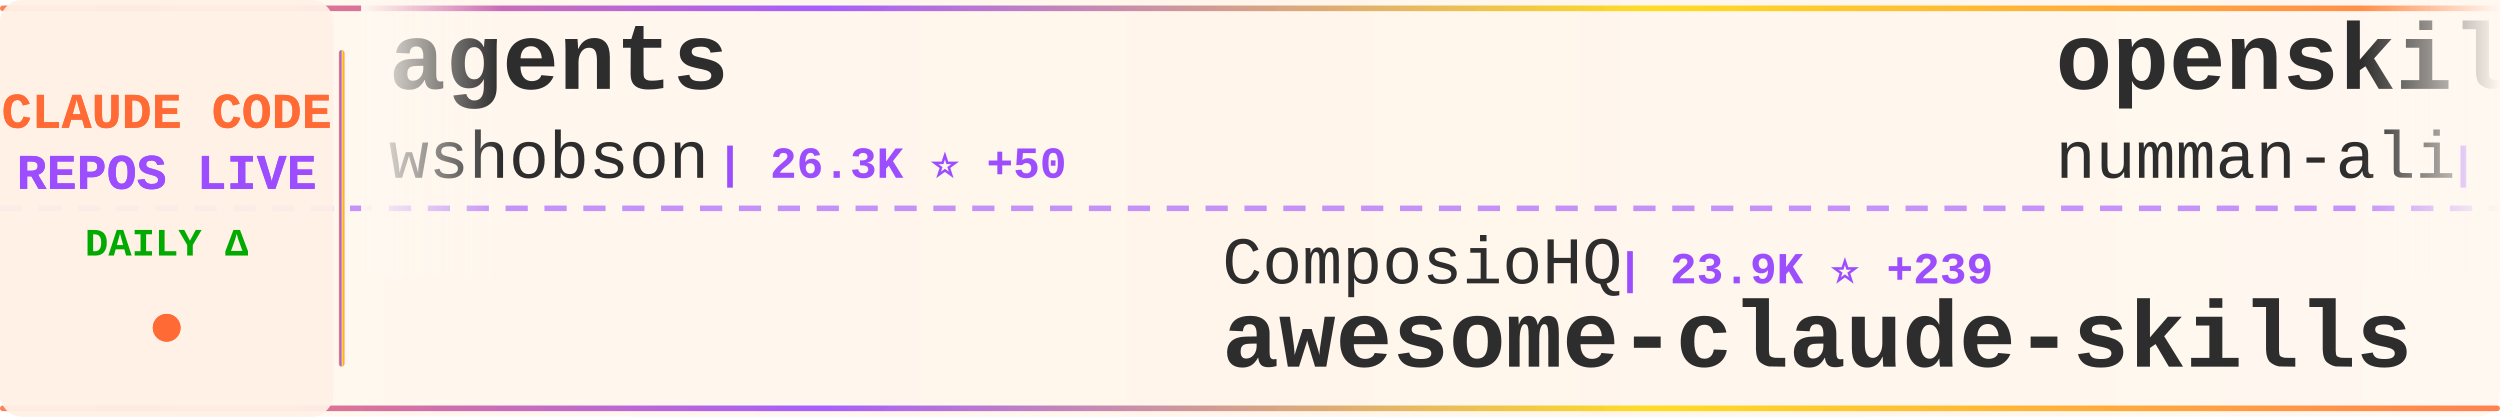
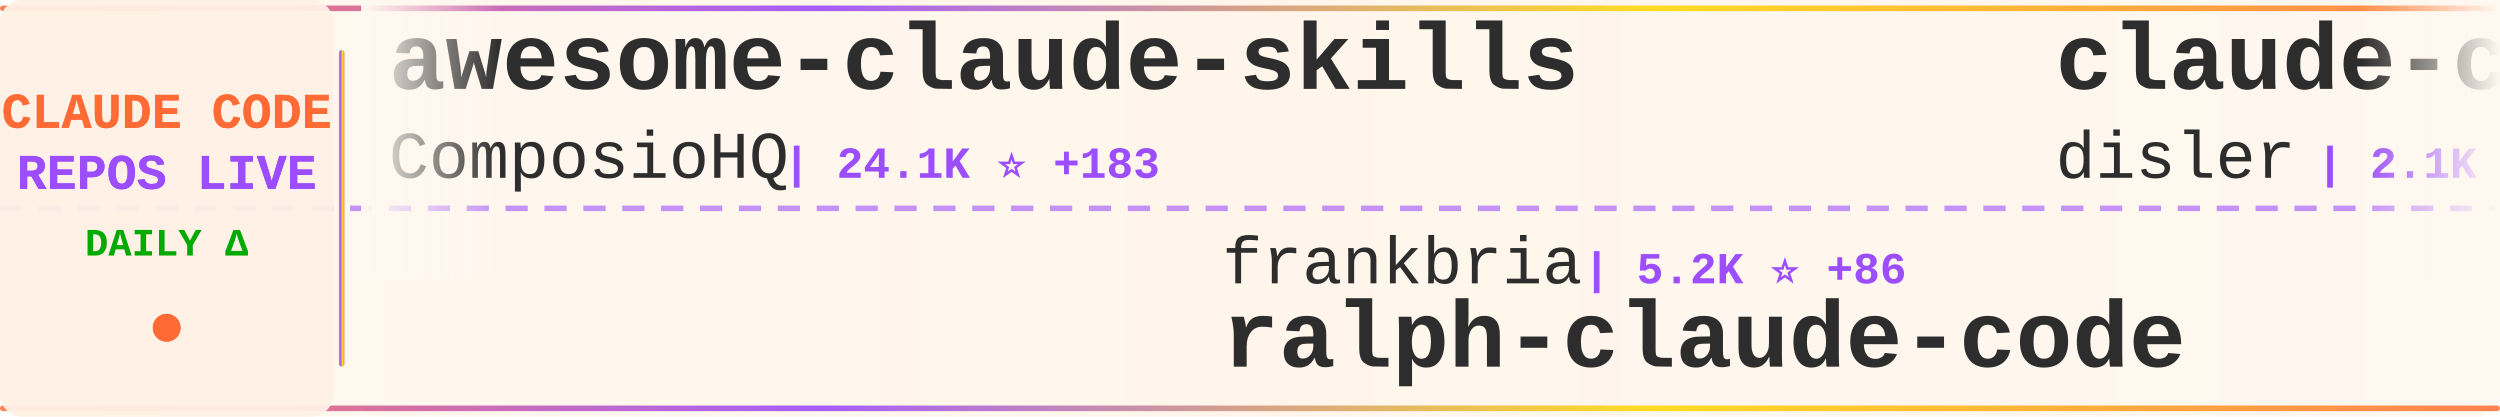
<svg xmlns="http://www.w3.org/2000/svg" width="900" height="150">
  <defs>
    <linearGradient id="tickerBg" x1="0%" y1="0%" x2="100%" y2="0%">
      <stop offset="0%" style="stop-color:#fff8f0;stop-opacity:0.98" />
      <stop offset="50%" style="stop-color:#fff5eb;stop-opacity:1" />
      <stop offset="100%" style="stop-color:#fff8f0;stop-opacity:0.98" />
    </linearGradient>
    <linearGradient id="borderGrad" x1="0%" y1="0%" x2="100%" y2="0%">
      <stop offset="0%" style="stop-color:#FF6B35;stop-opacity:0.85">
        <animate attributeName="stop-opacity" values="0.85;1;0.85" dur="2s" repeatCount="indefinite" />
      </stop>
      <stop offset="33%" style="stop-color:#9C4EFF;stop-opacity:0.9">
        <animate attributeName="stop-opacity" values="0.9;1;0.9" dur="2.2s" repeatCount="indefinite" />
      </stop>
      <stop offset="66%" style="stop-color:#FFD700;stop-opacity:0.85">
        <animate attributeName="stop-opacity" values="0.85;1;0.85" dur="1.8s" repeatCount="indefinite" />
      </stop>
      <stop offset="100%" style="stop-color:#FF6B35;stop-opacity:0.85">
        <animate attributeName="stop-opacity" values="0.85;1;0.85" dur="2s" repeatCount="indefinite" />
      </stop>
    </linearGradient>
    <filter id="textGlow">
      <feGaussianBlur stdDeviation="0.15" result="coloredBlur" />
      <feMerge>
        <feMergeNode in="coloredBlur" />
        <feMergeNode in="SourceGraphic" />
      </feMerge>
    </filter>
    <filter id="metricGlow">
      <feGaussianBlur stdDeviation="0.2" result="coloredBlur" />
      <feMerge>
        <feMergeNode in="coloredBlur" />
        <feMergeNode in="SourceGraphic" />
      </feMerge>
    </filter>
    <linearGradient id="leftFade" x1="0%" y1="0%" x2="100%" y2="0%">
      <stop offset="0%" style="stop-color:#fff8f0;stop-opacity:1" />
      <stop offset="100%" style="stop-color:#fff8f0;stop-opacity:0" />
    </linearGradient>
    <linearGradient id="rightFade" x1="0%" y1="0%" x2="100%" y2="0%">
      <stop offset="0%" style="stop-color:#fff8f0;stop-opacity:0" />
      <stop offset="100%" style="stop-color:#fff8f0;stop-opacity:1" />
    </linearGradient>
  </defs>
  <rect width="900" height="150" fill="url(#tickerBg)" rx="8" />
  <rect x="0" y="2" width="900" height="2" fill="url(#borderGrad)" rx="1" />
  <rect x="0" y="146" width="900" height="2" fill="url(#borderGrad)" rx="1" />
  <line x1="0" y1="75" x2="900" y2="75" stroke="#9C4EFF" stroke-width="2" stroke-dasharray="8 6" opacity="0.6" />
  <rect x="0" y="0" width="120" height="150" fill="#fff0e6" opacity="0.95" rx="8" />
  <text x="60" y="46" font-family="'Courier New', monospace" font-size="18" font-weight="bold" fill="#FF6B35" text-anchor="middle" filter="url(#textGlow)">
    CLAUDE CODE
  </text>
  <text x="60" y="68" font-family="'Courier New', monospace" font-size="18" font-weight="bold" fill="#9C4EFF" text-anchor="middle" filter="url(#textGlow)">
    REPOS LIVE
  </text>
  <text x="60" y="92" font-family="'Courier New', monospace" font-size="14" font-weight="bold" fill="#00aa00" text-anchor="middle">
    DAILY Δ
  </text>
  <circle cx="60" cy="118" r="5" fill="#FF6B35" filter="url(#metricGlow)">
    <animate attributeName="r" values="4;6;4" dur="1.5s" repeatCount="indefinite" />
    <animate attributeName="opacity" values="0.6;1;0.6" dur="1.5s" repeatCount="indefinite" />
  </circle>
  <rect x="122" y="18" width="2" height="114" fill="url(#borderGrad)" rx="1" />
  <clipPath id="tickerClip">
    <rect x="130" y="0" width="770" height="150" />
  </clipPath>
  <g clip-path="url(#tickerClip)">
    <g id="tickerItems">
      <animateTransform attributeName="transform" attributeType="XML" type="translate" from="0 0" to="-3000 0" dur="54s" repeatCount="indefinite" />
      <g transform="translate(0, 0)">
-         <text x="140" y="32" font-family="'Courier New', monospace" font-size="34" font-weight="bold" fill="#2d2d2d">agents</text>
-         <text x="140" y="64" font-family="'Courier New', monospace" font-size="24" font-weight="normal" fill="#2d2d2d" opacity="1.0">wshobson</text>
-         <text x="258" y="64" font-family="'Courier New', monospace" font-size="16" font-weight="bold" fill="#9C4EFF"> | 26.3K ⭐ +50</text>
+         <text x="140" y="32" font-family="'Courier New', monospace" font-size="34" font-weight="bold" fill="#2d2d2d">awesome-claude-skills</text>
+         <text x="140" y="64" font-family="'Courier New', monospace" font-size="24" font-weight="normal" fill="#2d2d2d" opacity="1.0">ComposioHQ</text>
+         <text x="282" y="64" font-family="'Courier New', monospace" font-size="16" font-weight="bold" fill="#9C4EFF"> | 24.1K ⭐ +183</text>
      </g>
      <g transform="translate(300, 0)">
-         <text x="140" y="102" font-family="'Courier New', monospace" font-size="24" font-weight="normal" fill="#2d2d2d" opacity="1.0">ComposioHQ</text>
-         <text x="282" y="102" font-family="'Courier New', monospace" font-size="16" font-weight="bold" fill="#9C4EFF"> | 23.9K ⭐ +239</text>
-         <text x="140" y="132" font-family="'Courier New', monospace" font-size="34" font-weight="bold" fill="#2d2d2d">awesome-claude-skills</text>
+         <text x="140" y="102" font-family="'Courier New', monospace" font-size="24" font-weight="normal" fill="#2d2d2d" opacity="1.0">frankbria</text>
+         <text x="270" y="102" font-family="'Courier New', monospace" font-size="16" font-weight="bold" fill="#9C4EFF"> | 5.2K ⭐ +86</text>
+         <text x="140" y="132" font-family="'Courier New', monospace" font-size="34" font-weight="bold" fill="#2d2d2d">ralph-claude-code</text>
      </g>
      <g transform="translate(600, 0)">
-         <text x="140" y="32" font-family="'Courier New', monospace" font-size="34" font-weight="bold" fill="#2d2d2d">openskills</text>
-         <text x="140" y="64" font-family="'Courier New', monospace" font-size="24" font-weight="normal" fill="#2d2d2d" opacity="1.0">numman-ali</text>
-         <text x="282" y="64" font-family="'Courier New', monospace" font-size="16" font-weight="bold" fill="#9C4EFF"> | 6.7K ⭐ +80</text>
+         <text x="140" y="32" font-family="'Courier New', monospace" font-size="34" font-weight="bold" fill="#2d2d2d">claude-code-hooks-master...</text>
+         <text x="140" y="64" font-family="'Courier New', monospace" font-size="24" font-weight="normal" fill="#2d2d2d" opacity="1.0">disler</text>
+         <text x="234" y="64" font-family="'Courier New', monospace" font-size="16" font-weight="bold" fill="#9C4EFF"> | 2.1K ⭐ +3</text>
      </g>
      <g transform="translate(900, 0)">
-         <text x="140" y="102" font-family="'Courier New', monospace" font-size="24" font-weight="normal" fill="#2d2d2d" opacity="1.0">opactorai</text>
-         <text x="270" y="102" font-family="'Courier New', monospace" font-size="16" font-weight="bold" fill="#9C4EFF"> | 3.7K ⭐ +3</text>
-         <text x="140" y="132" font-family="'Courier New', monospace" font-size="34" font-weight="bold" fill="#2d2d2d">Claudable</text>
+         <text x="140" y="102" font-family="'Courier New', monospace" font-size="24" font-weight="normal" fill="#2d2d2d" opacity="1.0">Pimzino</text>
+         <text x="246" y="102" font-family="'Courier New', monospace" font-size="16" font-weight="bold" fill="#9C4EFF"> | 3.4K ⭐</text>
+         <text x="140" y="132" font-family="'Courier New', monospace" font-size="34" font-weight="bold" fill="#2d2d2d">claude-code-spec-workflo...</text>
      </g>
      <g transform="translate(1200, 0)">
-         <text x="140" y="32" font-family="'Courier New', monospace" font-size="34" font-weight="bold" fill="#2d2d2d">claude-code-infrastructu...</text>
-         <text x="140" y="64" font-family="'Courier New', monospace" font-size="24" font-weight="normal" fill="#2d2d2d" opacity="1.0">diet103</text>
-         <text x="246" y="64" font-family="'Courier New', monospace" font-size="16" font-weight="bold" fill="#9C4EFF"> | 8.5K ⭐ +3</text>
+         <text x="140" y="32" font-family="'Courier New', monospace" font-size="34" font-weight="bold" fill="#2d2d2d">claude-code-settings</text>
+         <text x="140" y="64" font-family="'Courier New', monospace" font-size="24" font-weight="normal" fill="#2d2d2d" opacity="1.0">feiskyer</text>
+         <text x="258" y="64" font-family="'Courier New', monospace" font-size="16" font-weight="bold" fill="#9C4EFF"> | 1.1K ⭐ +2</text>
      </g>
      <g transform="translate(1500, 0)">
-         <text x="140" y="102" font-family="'Courier New', monospace" font-size="24" font-weight="normal" fill="#2d2d2d" opacity="1.0">jarrodwatts</text>
-         <text x="294" y="102" font-family="'Courier New', monospace" font-size="16" font-weight="bold" fill="#9C4EFF"> | 867 ⭐ +2</text>
-         <text x="140" y="132" font-family="'Courier New', monospace" font-size="34" font-weight="bold" fill="#2d2d2d">claude-code-config</text>
+         <text x="140" y="102" font-family="'Courier New', monospace" font-size="24" font-weight="normal" fill="#2d2d2d" opacity="1.0">disler</text>
+         <text x="234" y="102" font-family="'Courier New', monospace" font-size="16" font-weight="bold" fill="#9C4EFF"> | 916 ⭐</text>
+         <text x="140" y="132" font-family="'Courier New', monospace" font-size="34" font-weight="bold" fill="#2d2d2d">claude-code-hooks-multi-...</text>
      </g>
      <g transform="translate(1800, 0)">
-         <text x="140" y="32" font-family="'Courier New', monospace" font-size="34" font-weight="bold" fill="#2d2d2d">superpowers</text>
-         <text x="140" y="64" font-family="'Courier New', monospace" font-size="24" font-weight="normal" fill="#2d2d2d" opacity="1.0">obra</text>
-         <text x="210" y="64" font-family="'Courier New', monospace" font-size="16" font-weight="bold" fill="#9C4EFF"> | 33.0K ⭐ +374</text>
+         <text x="140" y="32" font-family="'Courier New', monospace" font-size="34" font-weight="bold" fill="#2d2d2d">claude-agent-sdk-python</text>
+         <text x="140" y="64" font-family="'Courier New', monospace" font-size="24" font-weight="normal" fill="#2d2d2d" opacity="1.0">anthropics</text>
+         <text x="282" y="64" font-family="'Courier New', monospace" font-size="16" font-weight="bold" fill="#9C4EFF"> | 4.3K ⭐ +6</text>
      </g>
      <g transform="translate(2100, 0)">
-         <text x="140" y="102" font-family="'Courier New', monospace" font-size="24" font-weight="normal" fill="#2d2d2d" opacity="1.0">anthropics</text>
-         <text x="282" y="102" font-family="'Courier New', monospace" font-size="16" font-weight="bold" fill="#9C4EFF"> | 59.3K ⭐ +129</text>
-         <text x="140" y="132" font-family="'Courier New', monospace" font-size="34" font-weight="bold" fill="#2d2d2d">claude-code</text>
+         <text x="140" y="102" font-family="'Courier New', monospace" font-size="24" font-weight="normal" fill="#2d2d2d" opacity="1.0">stretchcloud</text>
+         <text x="306" y="102" font-family="'Courier New', monospace" font-size="16" font-weight="bold" fill="#9C4EFF"> | 724 ⭐ -1</text>
+         <text x="140" y="132" font-family="'Courier New', monospace" font-size="34" font-weight="bold" fill="#2d2d2d">claude-code-unified-agen...</text>
      </g>
      <g transform="translate(2400, 0)">
-         <text x="140" y="32" font-family="'Courier New', monospace" font-size="34" font-weight="bold" fill="#2d2d2d">spec-kit</text>
-         <text x="140" y="64" font-family="'Courier New', monospace" font-size="24" font-weight="normal" fill="#2d2d2d" opacity="1.0">github</text>
-         <text x="234" y="64" font-family="'Courier New', monospace" font-size="16" font-weight="bold" fill="#9C4EFF"> | 64.3K ⭐ +106</text>
+         <text x="140" y="32" font-family="'Courier New', monospace" font-size="34" font-weight="bold" fill="#2d2d2d">claude_code_agent_farm</text>
+         <text x="140" y="64" font-family="'Courier New', monospace" font-size="24" font-weight="normal" fill="#2d2d2d" opacity="1.0">Dicklesworthstone</text>
+         <text x="366" y="64" font-family="'Courier New', monospace" font-size="16" font-weight="bold" fill="#9C4EFF"> | 635 ⭐</text>
      </g>
      <g transform="translate(2700, 0)">
-         <text x="140" y="102" font-family="'Courier New', monospace" font-size="24" font-weight="normal" fill="#2d2d2d" opacity="1.0">d-kimuson</text>
-         <text x="270" y="102" font-family="'Courier New', monospace" font-size="16" font-weight="bold" fill="#9C4EFF"> | 808 ⭐ +2</text>
-         <text x="140" y="132" font-family="'Courier New', monospace" font-size="34" font-weight="bold" fill="#2d2d2d">claude-code-viewer</text>
+         <text x="140" y="102" font-family="'Courier New', monospace" font-size="24" font-weight="normal" fill="#2d2d2d" opacity="1.0">alirezarezvani</text>
+         <text x="330" y="102" font-family="'Courier New', monospace" font-size="16" font-weight="bold" fill="#9C4EFF"> | 443 ⭐ +1</text>
+         <text x="140" y="132" font-family="'Courier New', monospace" font-size="34" font-weight="bold" fill="#2d2d2d">claude-code-tresor</text>
      </g>
      <g transform="translate(3000, 0)">
-         <text x="140" y="32" font-family="'Courier New', monospace" font-size="34" font-weight="bold" fill="#2d2d2d">agents</text>
-         <text x="140" y="64" font-family="'Courier New', monospace" font-size="24" font-weight="normal" fill="#2d2d2d" opacity="1.0">wshobson</text>
-         <text x="258" y="64" font-family="'Courier New', monospace" font-size="16" font-weight="bold" fill="#9C4EFF"> | 26.3K ⭐ +50</text>
+         <text x="140" y="32" font-family="'Courier New', monospace" font-size="34" font-weight="bold" fill="#2d2d2d">awesome-claude-skills</text>
+         <text x="140" y="64" font-family="'Courier New', monospace" font-size="24" font-weight="normal" fill="#2d2d2d" opacity="1.0">ComposioHQ</text>
+         <text x="282" y="64" font-family="'Courier New', monospace" font-size="16" font-weight="bold" fill="#9C4EFF"> | 24.1K ⭐ +183</text>
      </g>
      <g transform="translate(3300, 0)">
-         <text x="140" y="102" font-family="'Courier New', monospace" font-size="24" font-weight="normal" fill="#2d2d2d" opacity="1.0">ComposioHQ</text>
-         <text x="282" y="102" font-family="'Courier New', monospace" font-size="16" font-weight="bold" fill="#9C4EFF"> | 23.9K ⭐ +239</text>
-         <text x="140" y="132" font-family="'Courier New', monospace" font-size="34" font-weight="bold" fill="#2d2d2d">awesome-claude-skills</text>
+         <text x="140" y="102" font-family="'Courier New', monospace" font-size="24" font-weight="normal" fill="#2d2d2d" opacity="1.0">frankbria</text>
+         <text x="270" y="102" font-family="'Courier New', monospace" font-size="16" font-weight="bold" fill="#9C4EFF"> | 5.2K ⭐ +86</text>
+         <text x="140" y="132" font-family="'Courier New', monospace" font-size="34" font-weight="bold" fill="#2d2d2d">ralph-claude-code</text>
      </g>
      <g transform="translate(3600, 0)">
-         <text x="140" y="32" font-family="'Courier New', monospace" font-size="34" font-weight="bold" fill="#2d2d2d">openskills</text>
-         <text x="140" y="64" font-family="'Courier New', monospace" font-size="24" font-weight="normal" fill="#2d2d2d" opacity="1.0">numman-ali</text>
-         <text x="282" y="64" font-family="'Courier New', monospace" font-size="16" font-weight="bold" fill="#9C4EFF"> | 6.7K ⭐ +80</text>
+         <text x="140" y="32" font-family="'Courier New', monospace" font-size="34" font-weight="bold" fill="#2d2d2d">claude-code-hooks-master...</text>
+         <text x="140" y="64" font-family="'Courier New', monospace" font-size="24" font-weight="normal" fill="#2d2d2d" opacity="1.0">disler</text>
+         <text x="234" y="64" font-family="'Courier New', monospace" font-size="16" font-weight="bold" fill="#9C4EFF"> | 2.1K ⭐ +3</text>
      </g>
      <g transform="translate(3900, 0)">
-         <text x="140" y="102" font-family="'Courier New', monospace" font-size="24" font-weight="normal" fill="#2d2d2d" opacity="1.0">opactorai</text>
-         <text x="270" y="102" font-family="'Courier New', monospace" font-size="16" font-weight="bold" fill="#9C4EFF"> | 3.7K ⭐ +3</text>
-         <text x="140" y="132" font-family="'Courier New', monospace" font-size="34" font-weight="bold" fill="#2d2d2d">Claudable</text>
+         <text x="140" y="102" font-family="'Courier New', monospace" font-size="24" font-weight="normal" fill="#2d2d2d" opacity="1.0">Pimzino</text>
+         <text x="246" y="102" font-family="'Courier New', monospace" font-size="16" font-weight="bold" fill="#9C4EFF"> | 3.4K ⭐</text>
+         <text x="140" y="132" font-family="'Courier New', monospace" font-size="34" font-weight="bold" fill="#2d2d2d">claude-code-spec-workflo...</text>
      </g>
    </g>
  </g>
  <rect x="130" y="0" width="50" height="100" fill="url(#leftFade)" />
  <rect x="850" y="0" width="50" height="100" fill="url(#rightFade)" />
</svg>
